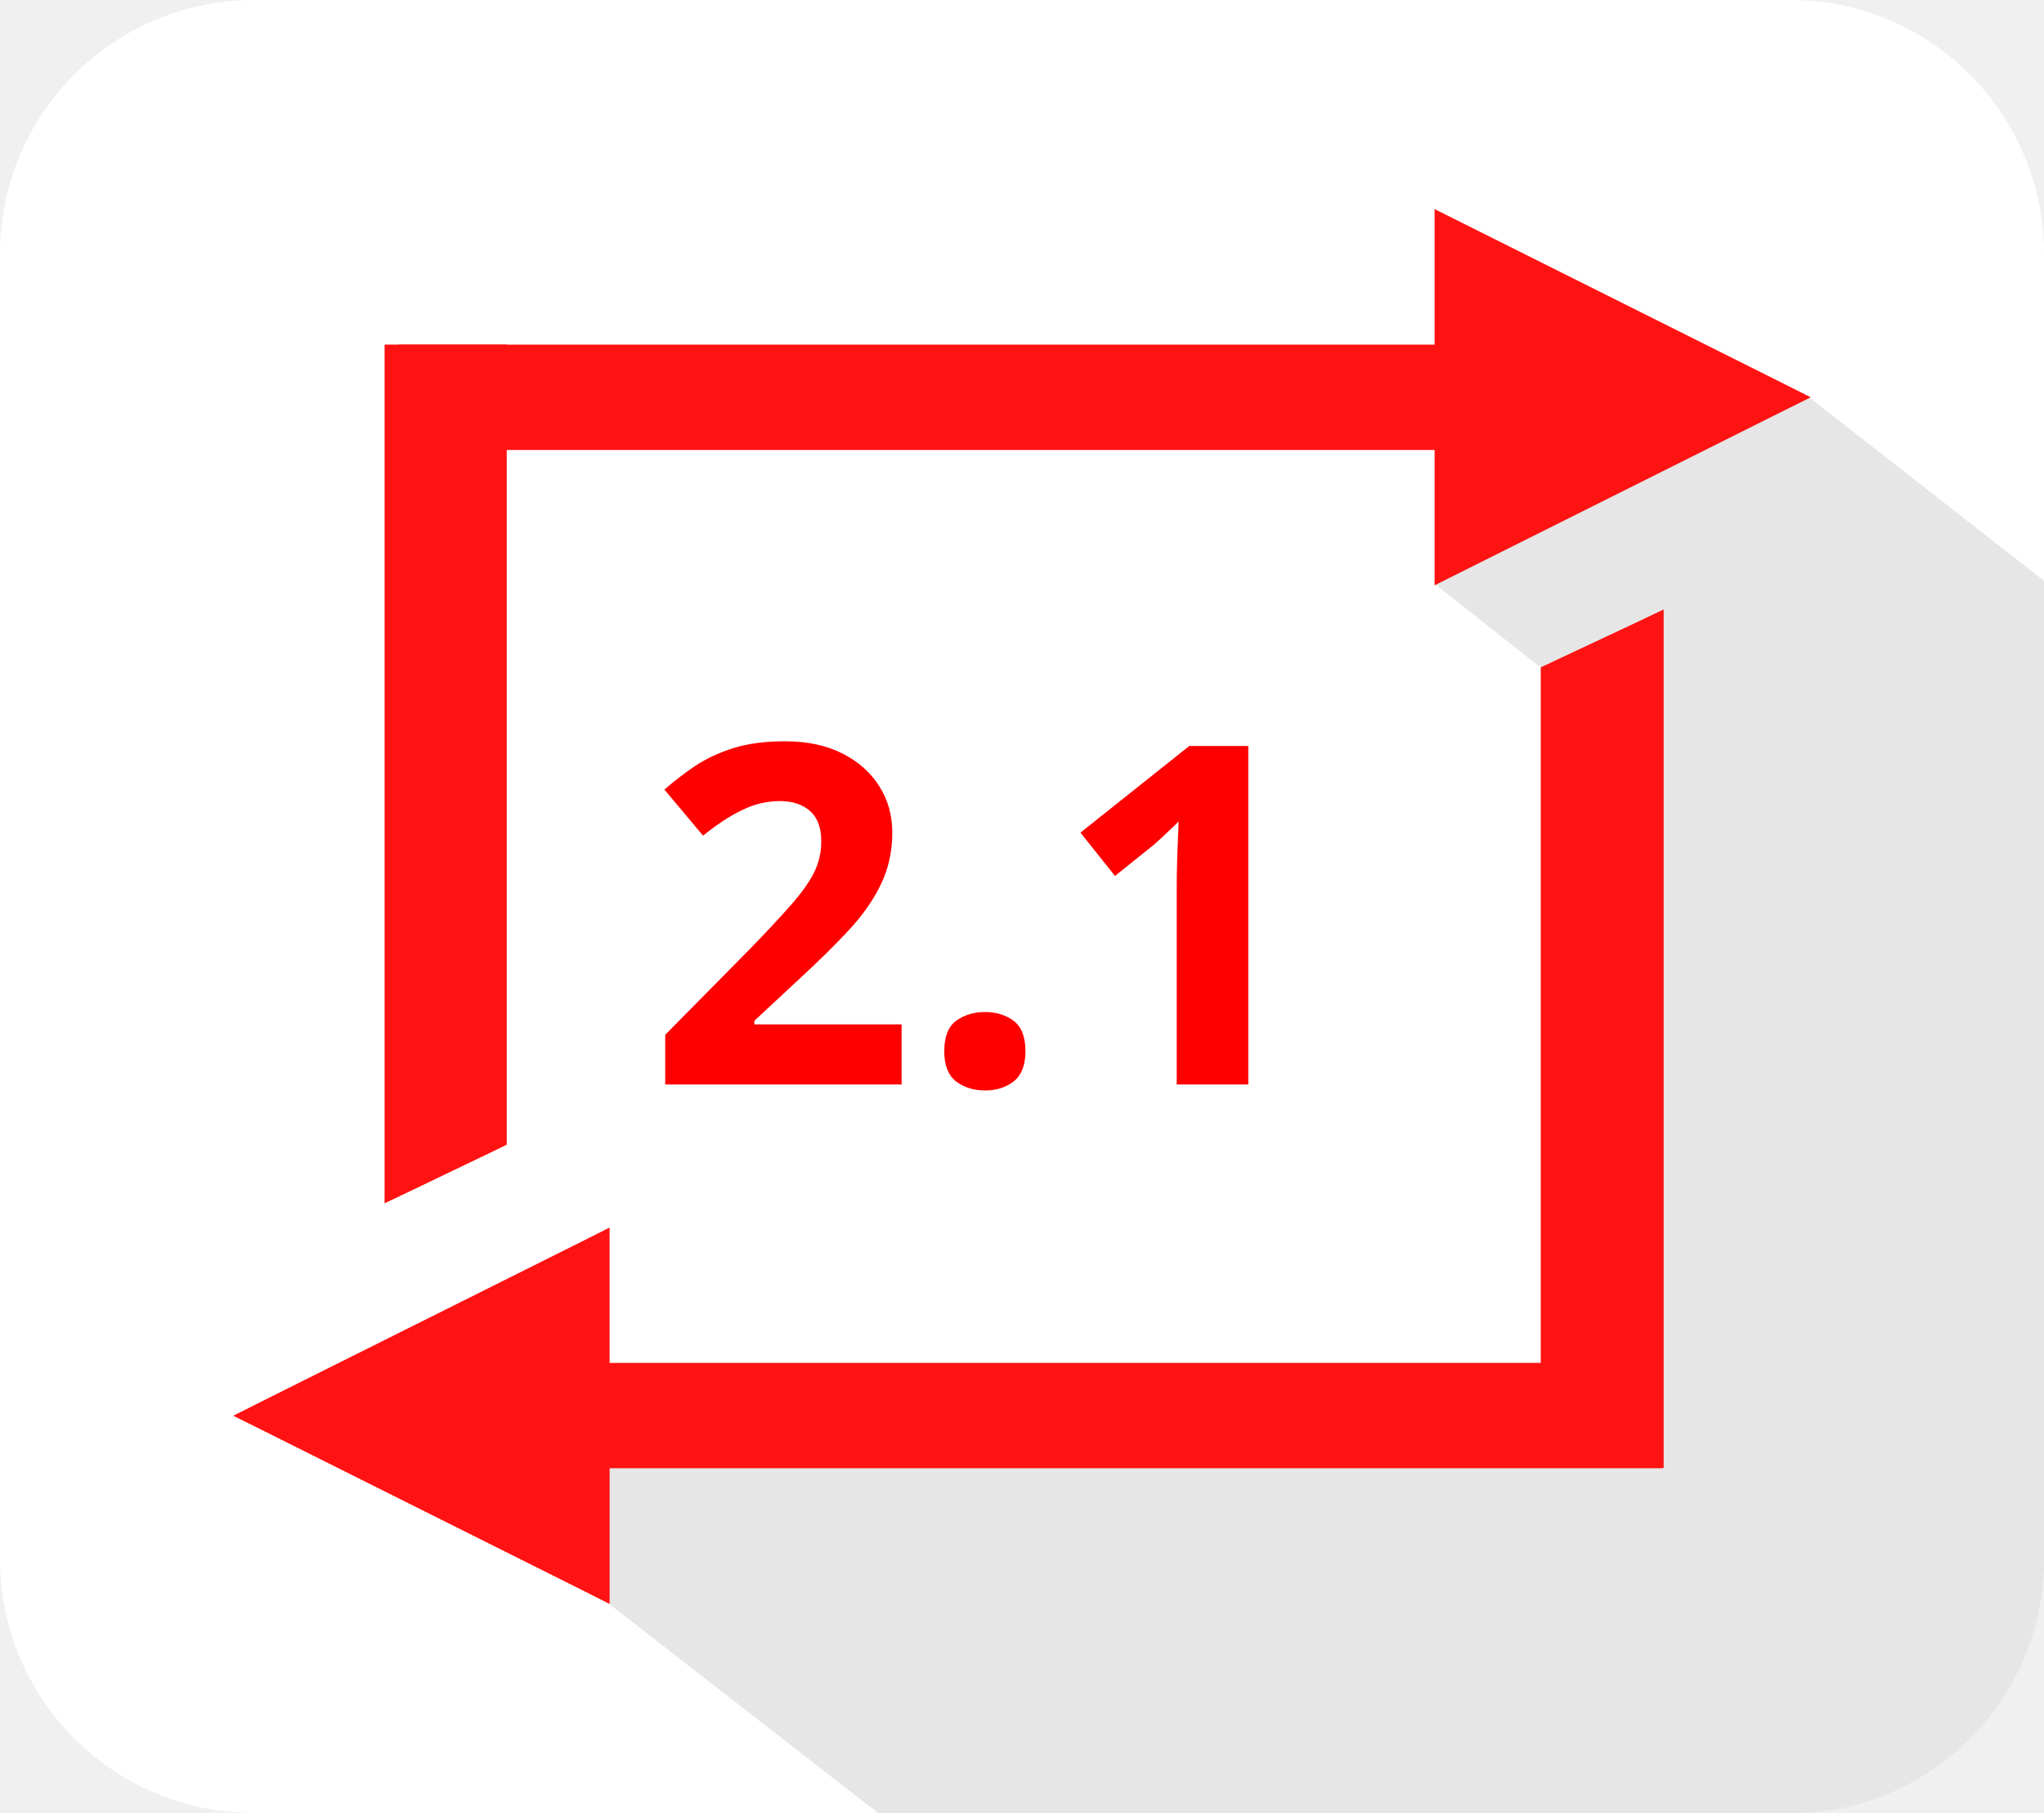
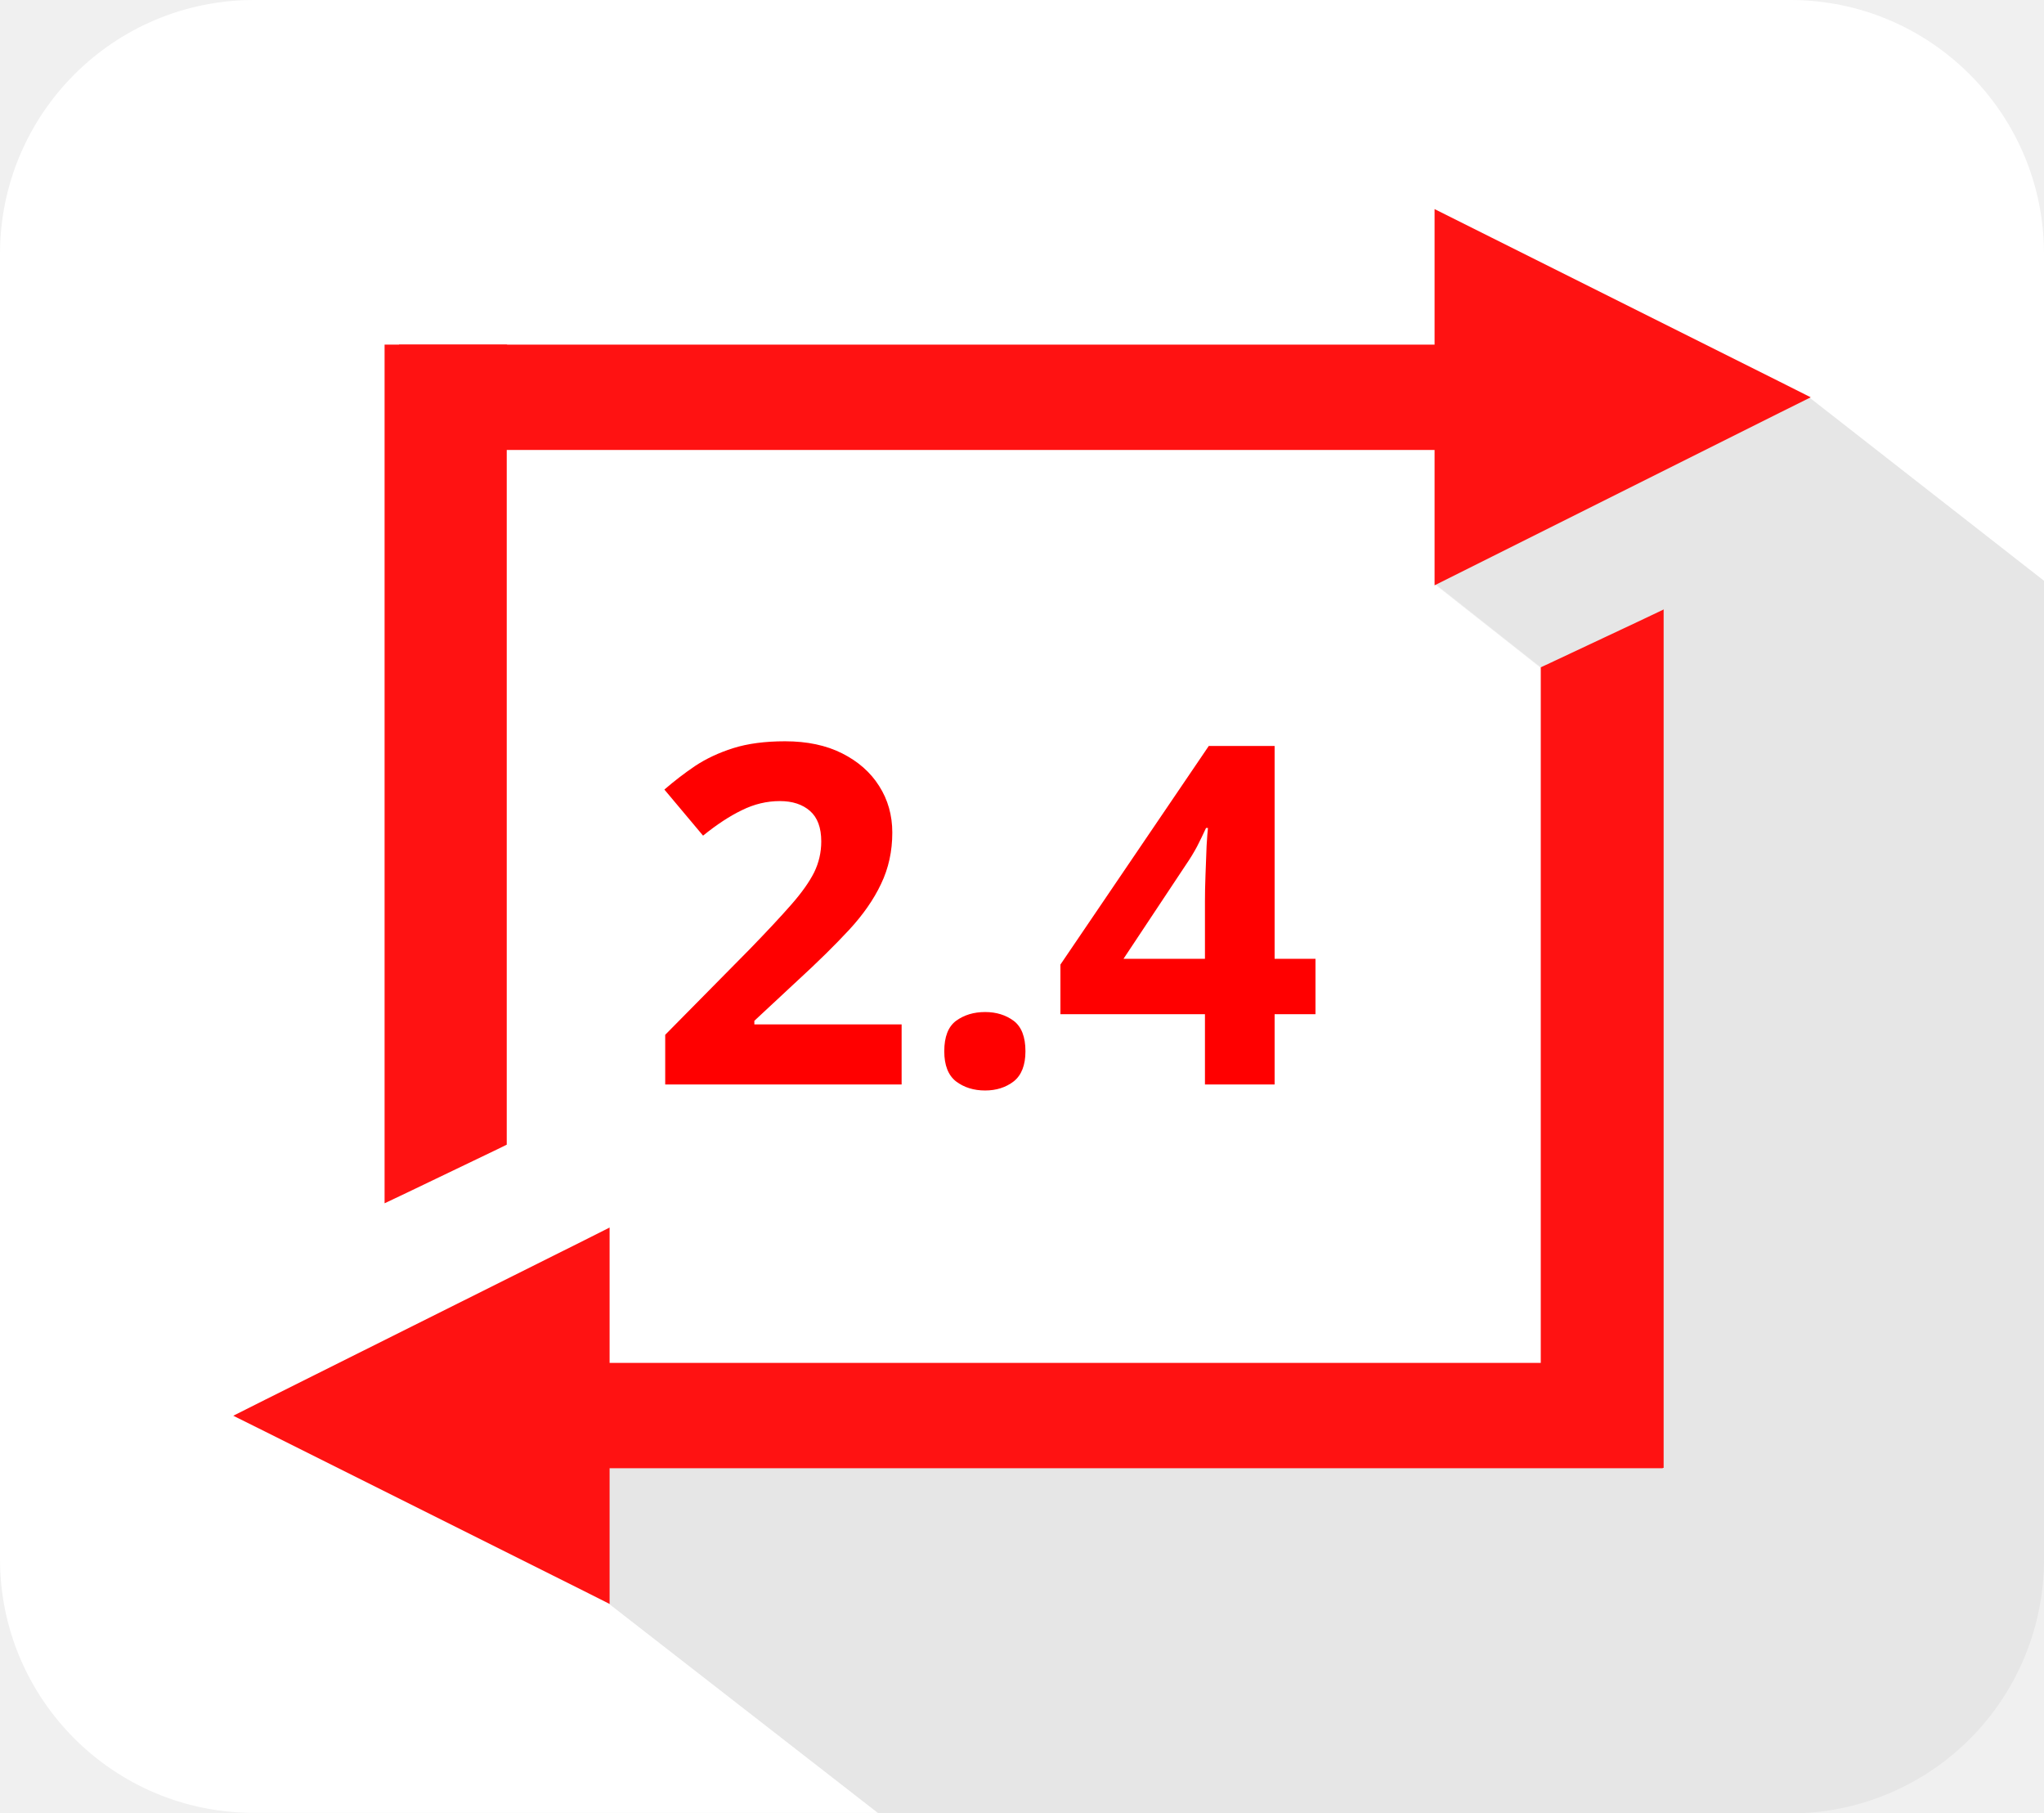
<svg xmlns="http://www.w3.org/2000/svg" viewBox="0 0 116.45 103.26">
  <defs>
    <style>.cls-1{fill:#fff;}.cls-2{opacity:0.1;}.cls-3{fill:#ff1212;}.cls-4{font-size:27px;fill:red;font-family:Tahoma-Bold, Tahoma;font-weight:700;}</style>
  </defs>
  <g id="Layer_2" data-name="Layer 2">
    <g id="Layer_2-2" data-name="Layer 2">
      <path class="cls-1" d="M22.66,82l68.57-2.89.65-37.83-10.14-8,21.33-10.61,13.38,10.45V14.47A14.46,14.46,0,0,0,102,0H14.47A14.47,14.47,0,0,0,0,14.47V88.8a14.46,14.46,0,0,0,14.47,14.46H50.05L26.23,84.74Z" />
      <path class="cls-1" d="M116.45,88.8V33.08L103.07,22.63,81.74,33.24l10.14,8-.65,37.83L22.66,82l3.57,2.77,23.82,18.52H102A14.45,14.45,0,0,0,116.45,88.8Z" />
      <path class="cls-2" d="M116.45,88.8V33.08L103.07,22.63,81.74,33.24l10.14,8-.65,37.83L22.66,82l3.57,2.77,23.82,18.52H102A14.45,14.45,0,0,0,116.45,88.8Z" />
      <polygon class="cls-3" points="22.42 20.14 28.4 20.14 28.4 64.89 22.42 67.76 22.42 20.14" />
      <path class="cls-3" d="M27.91,20.63v44l-5,2.41V20.63h5m1-1h-7V68.54l1.41-.67,5-2.4.55-.27V19.65Z" />
      <rect class="cls-3" x="23.23" y="20.13" width="60" height="5" />
      <path class="cls-3" d="M82.73,20.63v4h-59v-4h59m1-1h-61v6h61v-6Z" />
      <polygon class="cls-3" points="82.23 12.72 102.04 22.63 82.23 32.53 82.23 12.72" />
      <path class="cls-3" d="M82.73,13.53l18.19,9.1L82.73,31.72V13.53m-1-1.62V33.34l1.44-.72,18.2-9.1,1.79-.89-1.79-.9-18.2-9.1-1.44-.72Z" />
      <polygon class="cls-3" points="88.24 83.12 88.24 38.29 94.22 35.48 94.22 83.12 88.24 83.12" />
      <path class="cls-3" d="M93.73,36.25V82.63h-5v-44l5-2.35m1-1.54-1.39.66-5,2.35-.56.26V83.61h7V34.71Z" />
      <rect class="cls-3" x="34.23" y="78.13" width="60" height="5" />
      <path class="cls-3" d="M93.73,78.63v4h-59v-4h59m1-1h-61v6h61v-6Z" />
      <polygon class="cls-3" points="14.41 80.64 34.23 70.73 34.23 90.55 14.41 80.64" />
      <path class="cls-3" d="M33.73,71.54v18.2l-18.2-9.1,18.2-9.1m1-1.62-1.45.73-18.2,9.09-1.79.9,1.79.89,18.2,9.1,1.45.73V69.92Z" />
-       <text class="cls-4" transform="translate(36.82 61.77)">2.1</text>
+       <text class="cls-4" transform="translate(36.82 61.77)">2.4</text>
    </g>
  </g>
</svg>
